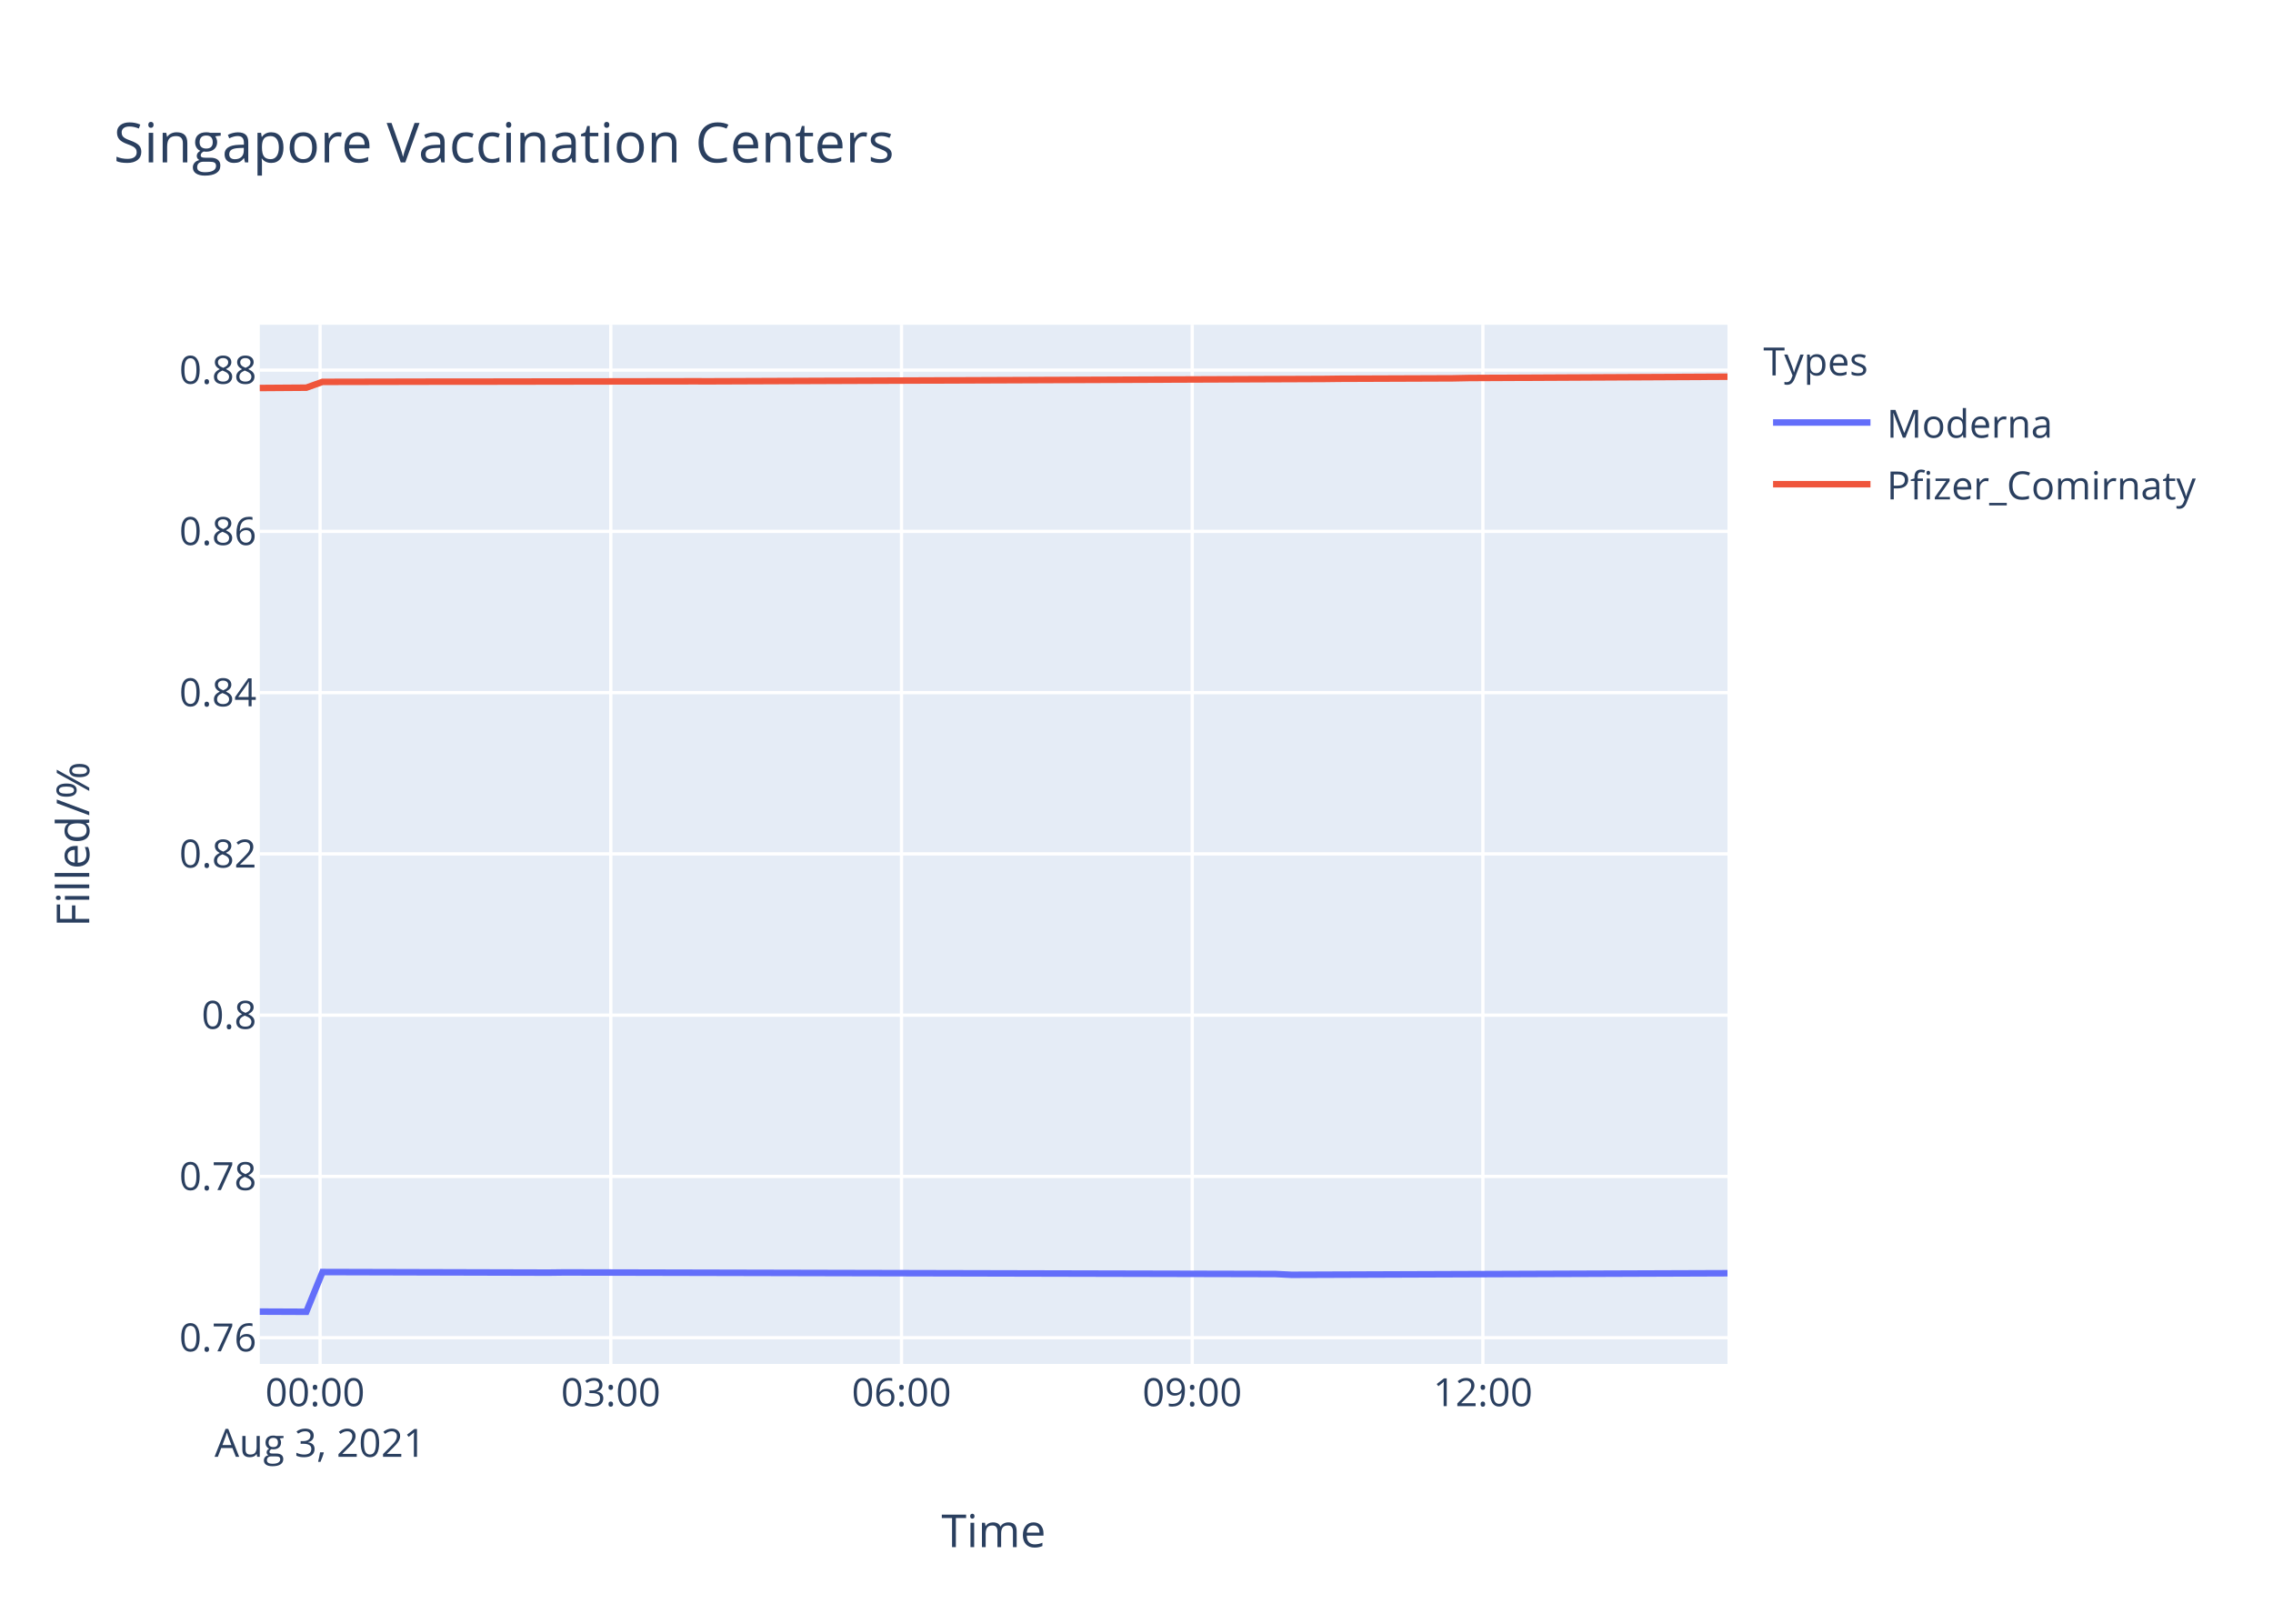
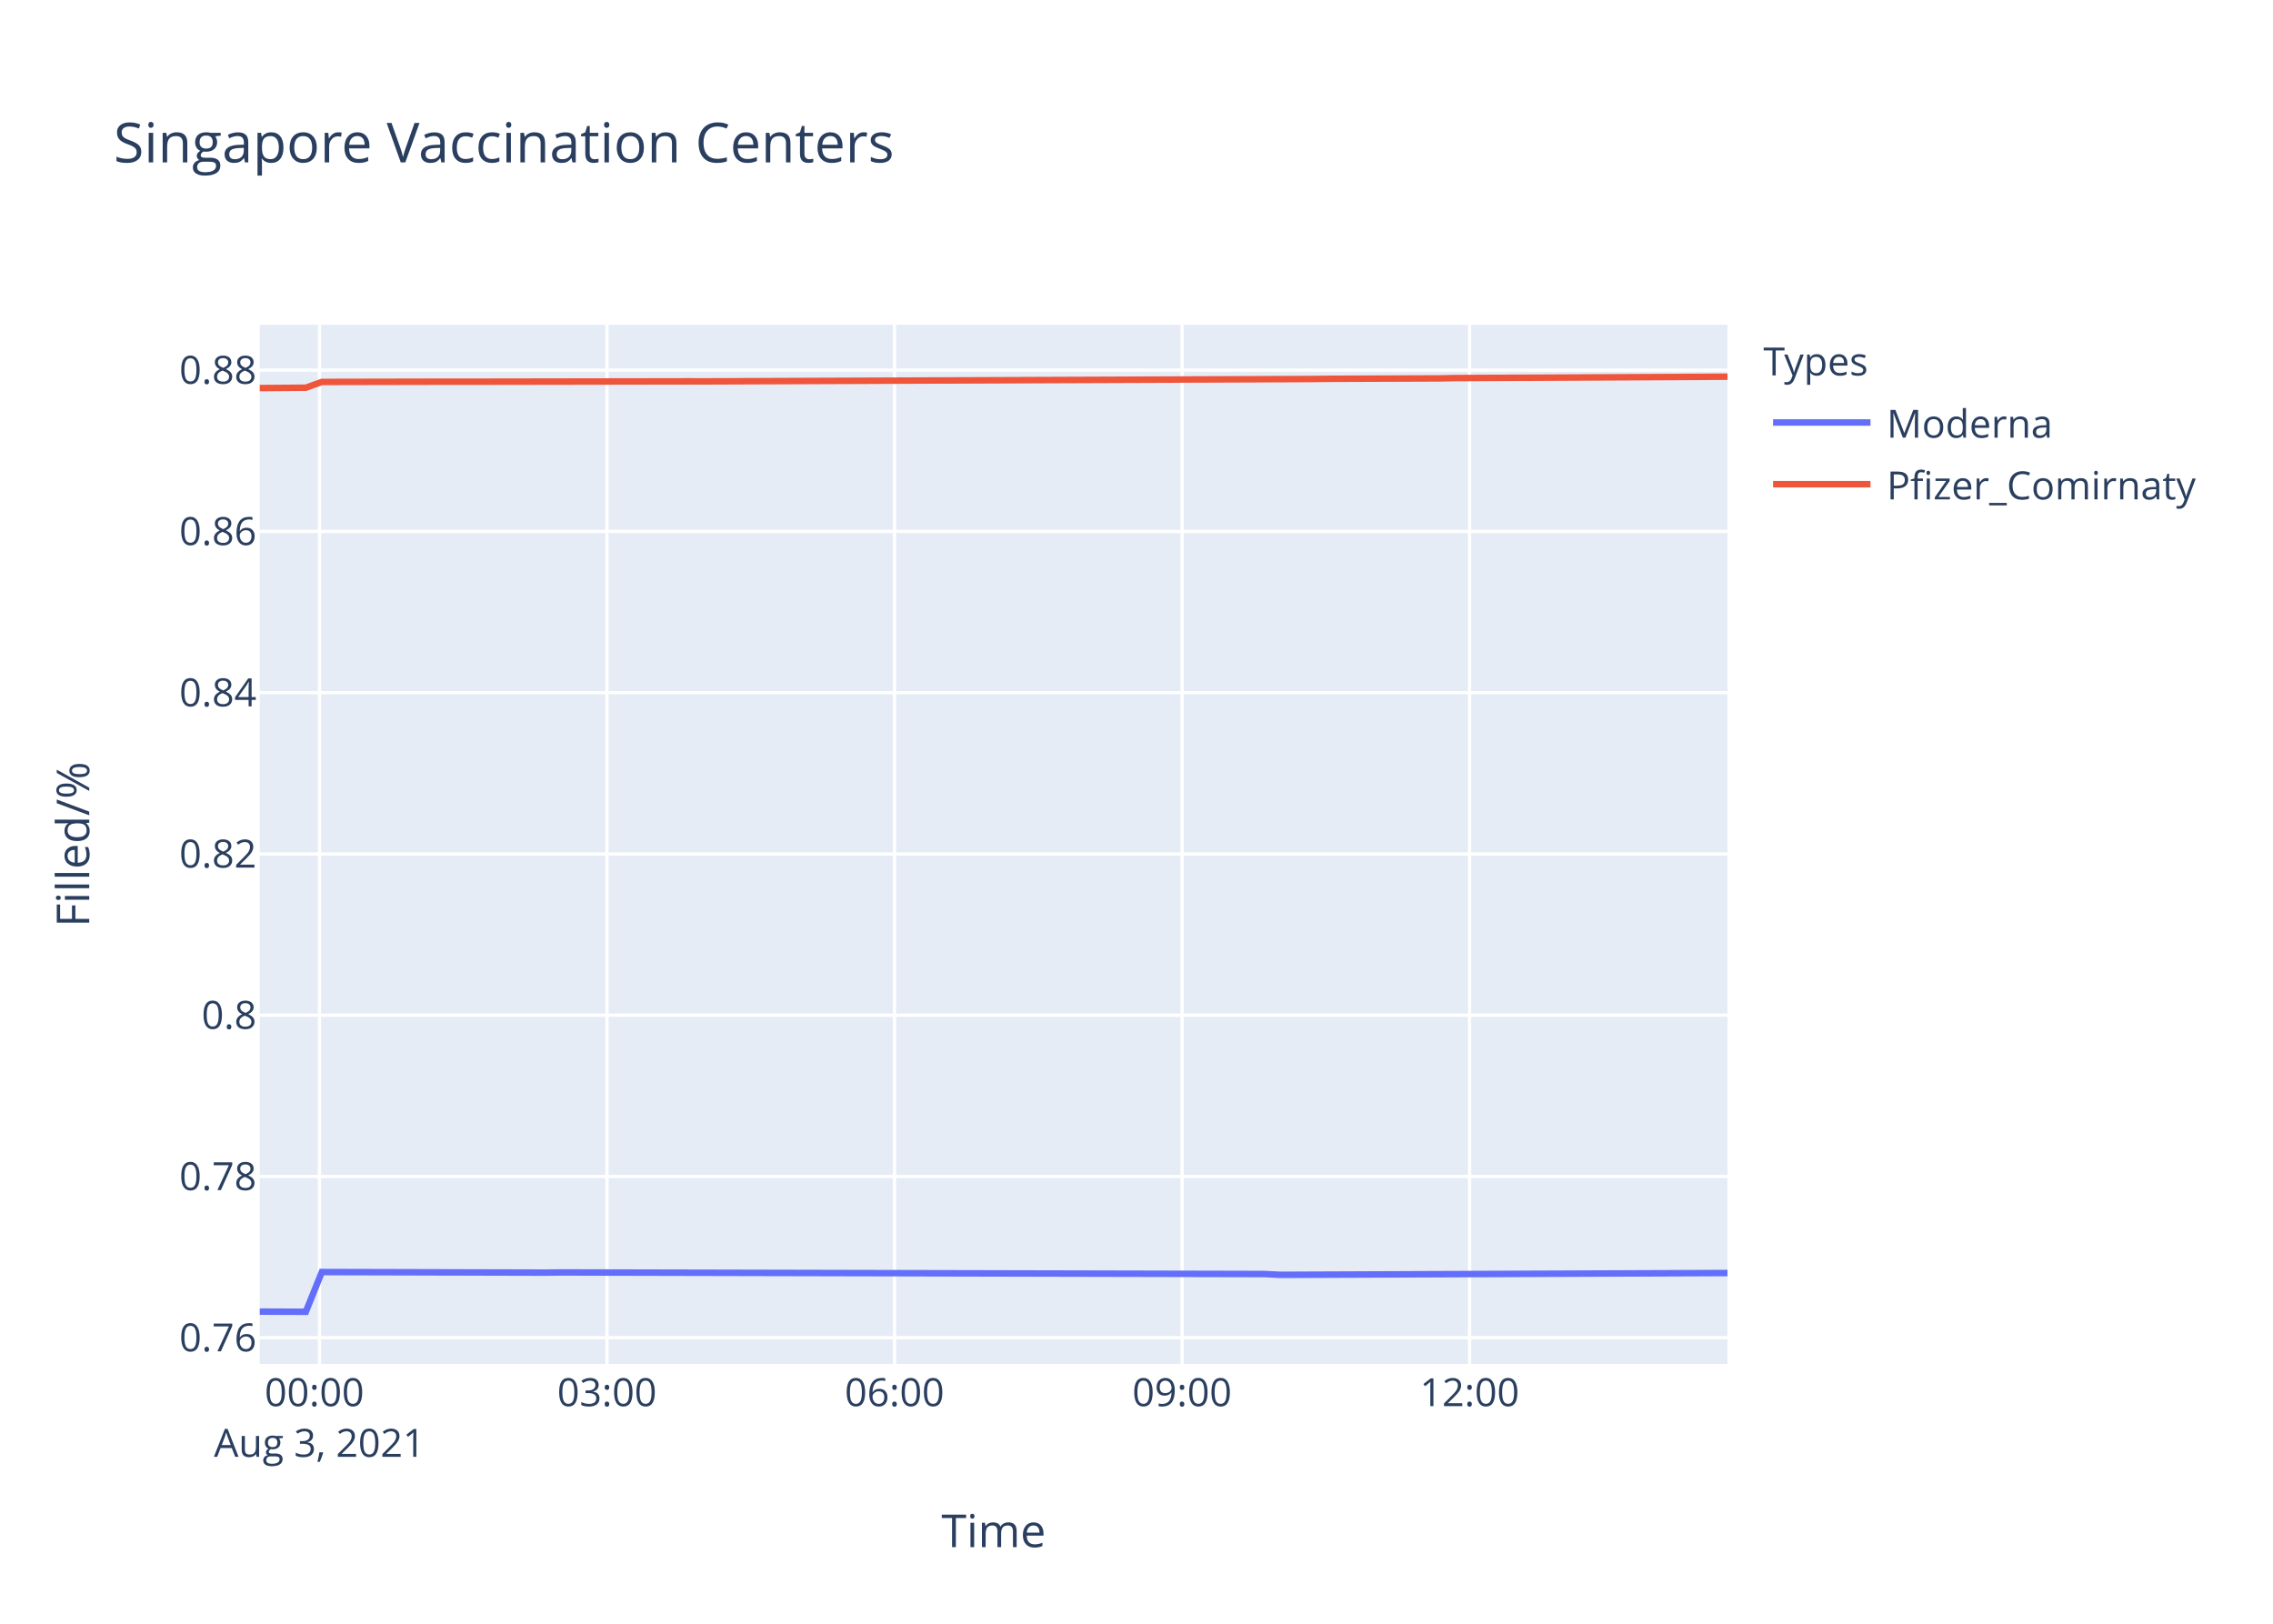
<svg xmlns="http://www.w3.org/2000/svg" class="main-svg" width="700" height="500" style="" viewBox="0 0 700 500">
  <rect x="0" y="0" width="700" height="500" style="fill: rgb(255, 255, 255); fill-opacity: 1;" />
-   <defs id="defs-93f770">
+   <defs id="defs-14df38">
    <g class="clips">
-       <clipPath id="clip93f770xyplot" class="plotclip">
+       <clipPath id="clip14df38xyplot" class="plotclip">
        <rect width="452" height="320" />
      </clipPath>
-       <clipPath class="axesclip" id="clip93f770x">
+       <clipPath class="axesclip" id="clip14df38x">
        <rect x="80" y="0" width="452" height="500" />
      </clipPath>
-       <clipPath class="axesclip" id="clip93f770y">
+       <clipPath class="axesclip" id="clip14df38y">
        <rect x="0" y="100" width="700" height="320" />
      </clipPath>
-       <clipPath class="axesclip" id="clip93f770xy">
+       <clipPath class="axesclip" id="clip14df38xy">
        <rect x="80" y="100" width="452" height="320" />
      </clipPath>
    </g>
    <g class="gradients" />
  </defs>
  <g class="bglayer">
    <rect class="bg" x="80" y="100" width="452" height="320" style="fill: rgb(229, 236, 246); fill-opacity: 1; stroke-width: 0;" />
  </g>
  <g class="layer-below">
    <g class="imagelayer" />
    <g class="shapelayer" />
  </g>
  <g class="cartesianlayer">
    <g class="subplot xy">
      <g class="layer-subplot">
        <g class="shapelayer" />
        <g class="imagelayer" />
      </g>
      <g class="gridlayer">
        <g class="x">
-           <path class="xgrid crisp" transform="translate(98.58,0)" d="M0,100v320" style="stroke: rgb(255, 255, 255); stroke-opacity: 1; stroke-width: 1px;" />
-           <path class="xgrid crisp" transform="translate(188.1,0)" d="M0,100v320" style="stroke: rgb(255, 255, 255); stroke-opacity: 1; stroke-width: 1px;" />
-           <path class="xgrid crisp" transform="translate(277.63,0)" d="M0,100v320" style="stroke: rgb(255, 255, 255); stroke-opacity: 1; stroke-width: 1px;" />
-           <path class="xgrid crisp" transform="translate(367.15,0)" d="M0,100v320" style="stroke: rgb(255, 255, 255); stroke-opacity: 1; stroke-width: 1px;" />
-           <path class="xgrid crisp" transform="translate(456.67,0)" d="M0,100v320" style="stroke: rgb(255, 255, 255); stroke-opacity: 1; stroke-width: 1px;" />
+           <path class="xgrid crisp" transform="translate(98.38,0)" d="M0,100v320" style="stroke: rgb(255, 255, 255); stroke-opacity: 1; stroke-width: 1px;" />
+           <path class="xgrid crisp" transform="translate(186.93,0)" d="M0,100v320" style="stroke: rgb(255, 255, 255); stroke-opacity: 1; stroke-width: 1px;" />
+           <path class="xgrid crisp" transform="translate(275.48,0)" d="M0,100v320" style="stroke: rgb(255, 255, 255); stroke-opacity: 1; stroke-width: 1px;" />
+           <path class="xgrid crisp" transform="translate(364.03,0)" d="M0,100v320" style="stroke: rgb(255, 255, 255); stroke-opacity: 1; stroke-width: 1px;" />
+           <path class="xgrid crisp" transform="translate(452.57,0)" d="M0,100v320" style="stroke: rgb(255, 255, 255); stroke-opacity: 1; stroke-width: 1px;" />
        </g>
        <g class="y">
          <path class="ygrid crisp" transform="translate(0,411.92)" d="M80,0h452" style="stroke: rgb(255, 255, 255); stroke-opacity: 1; stroke-width: 1px;" />
-           <path class="ygrid crisp" transform="translate(0,362.26)" d="M80,0h452" style="stroke: rgb(255, 255, 255); stroke-opacity: 1; stroke-width: 1px;" />
-           <path class="ygrid crisp" transform="translate(0,312.6)" d="M80,0h452" style="stroke: rgb(255, 255, 255); stroke-opacity: 1; stroke-width: 1px;" />
-           <path class="ygrid crisp" transform="translate(0,262.94)" d="M80,0h452" style="stroke: rgb(255, 255, 255); stroke-opacity: 1; stroke-width: 1px;" />
-           <path class="ygrid crisp" transform="translate(0,213.28)" d="M80,0h452" style="stroke: rgb(255, 255, 255); stroke-opacity: 1; stroke-width: 1px;" />
-           <path class="ygrid crisp" transform="translate(0,163.62)" d="M80,0h452" style="stroke: rgb(255, 255, 255); stroke-opacity: 1; stroke-width: 1px;" />
-           <path class="ygrid crisp" transform="translate(0,113.97)" d="M80,0h452" style="stroke: rgb(255, 255, 255); stroke-opacity: 1; stroke-width: 1px;" />
+           <path class="ygrid crisp" transform="translate(0,362.27)" d="M80,0h452" style="stroke: rgb(255, 255, 255); stroke-opacity: 1; stroke-width: 1px;" />
+           <path class="ygrid crisp" transform="translate(0,312.61)" d="M80,0h452" style="stroke: rgb(255, 255, 255); stroke-opacity: 1; stroke-width: 1px;" />
+           <path class="ygrid crisp" transform="translate(0,262.95)" d="M80,0h452" style="stroke: rgb(255, 255, 255); stroke-opacity: 1; stroke-width: 1px;" />
+           <path class="ygrid crisp" transform="translate(0,213.3)" d="M80,0h452" style="stroke: rgb(255, 255, 255); stroke-opacity: 1; stroke-width: 1px;" />
+           <path class="ygrid crisp" transform="translate(0,163.64)" d="M80,0h452" style="stroke: rgb(255, 255, 255); stroke-opacity: 1; stroke-width: 1px;" />
+           <path class="ygrid crisp" transform="translate(0,113.98)" d="M80,0h452" style="stroke: rgb(255, 255, 255); stroke-opacity: 1; stroke-width: 1px;" />
        </g>
      </g>
      <g class="zerolinelayer" />
      <path class="xlines-below" />
      <path class="ylines-below" />
      <g class="overlines-below" />
      <g class="xaxislayer-below" />
      <g class="yaxislayer-below" />
      <g class="overaxes-below" />
-       <g class="plot" transform="translate(80,100)" clip-path="url('#clip93f770xyplot')">
+       <g class="plot" transform="translate(80,100)" clip-path="url('#clip14df38xyplot')">
        <g class="scatterlayer mlayer">
-           <g class="trace scatter trace7b76b2" style="stroke-miterlimit: 2; opacity: 1;">
+           <g class="trace scatter trace6067ed" style="stroke-miterlimit: 2; opacity: 1;">
            <g class="fills" />
            <g class="errorbars" />
            <g class="lines">
-               <path class="js-line" d="M0,303.88L14.33,303.94L19.32,291.7L88.93,291.88L93.9,291.82L312.74,292.31L317.7,292.55L452,292.07" style="vector-effect: non-scaling-stroke; fill: none; stroke: rgb(99, 110, 250); stroke-opacity: 1; stroke-width: 2px; opacity: 1;" />
+               <path class="js-line" d="M0,303.88L14.18,303.94L19.11,291.7L87.96,291.88L92.88,291.82L309.34,292.31L314.25,292.56L452,292" style="vector-effect: non-scaling-stroke; fill: none; stroke: rgb(99, 110, 250); stroke-opacity: 1; stroke-width: 2px; opacity: 1;" />
            </g>
            <g class="points" />
            <g class="text" />
          </g>
-           <g class="trace scatter tracefc4197" style="stroke-miterlimit: 2; opacity: 1;">
+           <g class="trace scatter trace344d66" style="stroke-miterlimit: 2; opacity: 1;">
            <g class="fills" />
            <g class="errorbars" />
            <g class="lines">
-               <path class="js-line" d="M0,19.48L14.33,19.38L19.32,17.59L59.09,17.51L64.08,17.52L133.68,17.41L138.68,17.42L327.66,16.69L332.63,16.63L367.42,16.5L372.41,16.4L452,16" style="vector-effect: non-scaling-stroke; fill: none; stroke: rgb(239, 85, 59); stroke-opacity: 1; stroke-width: 2px; opacity: 1;" />
+               <path class="js-line" d="M0,19.5L14.18,19.39L19.11,17.61L58.45,17.53L63.38,17.54L132.23,17.43L137.17,17.44L324.1,16.71L329.01,16.65L363.42,16.52L368.37,16.42L452,16" style="vector-effect: non-scaling-stroke; fill: none; stroke: rgb(239, 85, 59); stroke-opacity: 1; stroke-width: 2px; opacity: 1;" />
            </g>
            <g class="points" />
            <g class="text" />
          </g>
        </g>
      </g>
      <g class="overplot" />
      <path class="xlines-above crisp" d="M0,0" style="fill: none;" />
      <path class="ylines-above crisp" d="M0,0" style="fill: none;" />
      <g class="overlines-above" />
      <g class="xaxislayer-above">
        <g class="xtick">
-           <text text-anchor="middle" x="0" y="433" transform="translate(98.58,0)" style="font-family: 'Open Sans', verdana, arial, sans-serif; font-size: 12px; fill: rgb(42, 63, 95); fill-opacity: 1; white-space: pre;">
+           <text text-anchor="middle" x="0" y="433" transform="translate(98.38,0)" style="font-family: 'Open Sans', verdana, arial, sans-serif; font-size: 12px; fill: rgb(42, 63, 95); fill-opacity: 1; white-space: pre;">
            <tspan class="line" dy="0em" x="0" y="433">00:00</tspan>
            <tspan class="line" dy="1.3em" x="0" y="433">Aug 3, 2021</tspan>
          </text>
        </g>
        <g class="xtick">
-           <text text-anchor="middle" x="0" y="433" transform="translate(188.1,0)" style="font-family: 'Open Sans', verdana, arial, sans-serif; font-size: 12px; fill: rgb(42, 63, 95); fill-opacity: 1; white-space: pre;">03:00</text>
+           <text text-anchor="middle" x="0" y="433" transform="translate(186.93,0)" style="font-family: 'Open Sans', verdana, arial, sans-serif; font-size: 12px; fill: rgb(42, 63, 95); fill-opacity: 1; white-space: pre;">03:00</text>
        </g>
        <g class="xtick">
-           <text text-anchor="middle" x="0" y="433" transform="translate(277.63,0)" style="font-family: 'Open Sans', verdana, arial, sans-serif; font-size: 12px; fill: rgb(42, 63, 95); fill-opacity: 1; white-space: pre;">06:00</text>
+           <text text-anchor="middle" x="0" y="433" transform="translate(275.48,0)" style="font-family: 'Open Sans', verdana, arial, sans-serif; font-size: 12px; fill: rgb(42, 63, 95); fill-opacity: 1; white-space: pre;">06:00</text>
        </g>
        <g class="xtick">
-           <text text-anchor="middle" x="0" y="433" transform="translate(367.15,0)" style="font-family: 'Open Sans', verdana, arial, sans-serif; font-size: 12px; fill: rgb(42, 63, 95); fill-opacity: 1; white-space: pre;">09:00</text>
+           <text text-anchor="middle" x="0" y="433" transform="translate(364.03,0)" style="font-family: 'Open Sans', verdana, arial, sans-serif; font-size: 12px; fill: rgb(42, 63, 95); fill-opacity: 1; white-space: pre;">09:00</text>
        </g>
        <g class="xtick">
-           <text text-anchor="middle" x="0" y="433" transform="translate(456.67,0)" style="font-family: 'Open Sans', verdana, arial, sans-serif; font-size: 12px; fill: rgb(42, 63, 95); fill-opacity: 1; white-space: pre;">12:00</text>
+           <text text-anchor="middle" x="0" y="433" transform="translate(452.57,0)" style="font-family: 'Open Sans', verdana, arial, sans-serif; font-size: 12px; fill: rgb(42, 63, 95); fill-opacity: 1; white-space: pre;">12:00</text>
        </g>
      </g>
      <g class="yaxislayer-above">
        <g class="ytick">
          <text text-anchor="end" x="79" y="4.2" transform="translate(0,411.92)" style="font-family: 'Open Sans', verdana, arial, sans-serif; font-size: 12px; fill: rgb(42, 63, 95); fill-opacity: 1; white-space: pre;">0.76</text>
        </g>
        <g class="ytick">
-           <text text-anchor="end" x="79" y="4.2" transform="translate(0,362.26)" style="font-family: 'Open Sans', verdana, arial, sans-serif; font-size: 12px; fill: rgb(42, 63, 95); fill-opacity: 1; white-space: pre;">0.78</text>
+           <text text-anchor="end" x="79" y="4.2" transform="translate(0,362.27)" style="font-family: 'Open Sans', verdana, arial, sans-serif; font-size: 12px; fill: rgb(42, 63, 95); fill-opacity: 1; white-space: pre;">0.78</text>
        </g>
        <g class="ytick">
-           <text text-anchor="end" x="79" y="4.2" transform="translate(0,312.6)" style="font-family: 'Open Sans', verdana, arial, sans-serif; font-size: 12px; fill: rgb(42, 63, 95); fill-opacity: 1; white-space: pre;">0.8</text>
+           <text text-anchor="end" x="79" y="4.2" transform="translate(0,312.61)" style="font-family: 'Open Sans', verdana, arial, sans-serif; font-size: 12px; fill: rgb(42, 63, 95); fill-opacity: 1; white-space: pre;">0.8</text>
        </g>
        <g class="ytick">
-           <text text-anchor="end" x="79" y="4.2" transform="translate(0,262.94)" style="font-family: 'Open Sans', verdana, arial, sans-serif; font-size: 12px; fill: rgb(42, 63, 95); fill-opacity: 1; white-space: pre;">0.82</text>
+           <text text-anchor="end" x="79" y="4.2" transform="translate(0,262.95)" style="font-family: 'Open Sans', verdana, arial, sans-serif; font-size: 12px; fill: rgb(42, 63, 95); fill-opacity: 1; white-space: pre;">0.82</text>
        </g>
        <g class="ytick">
-           <text text-anchor="end" x="79" y="4.2" transform="translate(0,213.28)" style="font-family: 'Open Sans', verdana, arial, sans-serif; font-size: 12px; fill: rgb(42, 63, 95); fill-opacity: 1; white-space: pre;">0.84</text>
+           <text text-anchor="end" x="79" y="4.2" transform="translate(0,213.3)" style="font-family: 'Open Sans', verdana, arial, sans-serif; font-size: 12px; fill: rgb(42, 63, 95); fill-opacity: 1; white-space: pre;">0.84</text>
        </g>
        <g class="ytick">
-           <text text-anchor="end" x="79" y="4.2" transform="translate(0,163.62)" style="font-family: 'Open Sans', verdana, arial, sans-serif; font-size: 12px; fill: rgb(42, 63, 95); fill-opacity: 1; white-space: pre;">0.86</text>
+           <text text-anchor="end" x="79" y="4.2" transform="translate(0,163.64)" style="font-family: 'Open Sans', verdana, arial, sans-serif; font-size: 12px; fill: rgb(42, 63, 95); fill-opacity: 1; white-space: pre;">0.86</text>
        </g>
        <g class="ytick">
-           <text text-anchor="end" x="79" y="4.2" transform="translate(0,113.97)" style="font-family: 'Open Sans', verdana, arial, sans-serif; font-size: 12px; fill: rgb(42, 63, 95); fill-opacity: 1; white-space: pre;">0.88</text>
+           <text text-anchor="end" x="79" y="4.2" transform="translate(0,113.98)" style="font-family: 'Open Sans', verdana, arial, sans-serif; font-size: 12px; fill: rgb(42, 63, 95); fill-opacity: 1; white-space: pre;">0.88</text>
        </g>
      </g>
      <g class="overaxes-above" />
    </g>
  </g>
  <g class="polarlayer" />
  <g class="ternarylayer" />
  <g class="geolayer" />
  <g class="funnelarealayer" />
  <g class="pielayer" />
  <g class="treemaplayer" />
  <g class="sunburstlayer" />
  <g class="glimages" />
-   <defs id="topdefs-93f770">
+   <defs id="topdefs-14df38">
    <g class="clips" />
-     <clipPath id="legend93f770">
+     <clipPath id="legend14df38">
      <rect width="147" height="64" x="0" y="0" />
    </clipPath>
  </defs>
  <g class="layer-above">
    <g class="imagelayer" />
    <g class="shapelayer" />
  </g>
  <g class="infolayer">
    <g class="legend" pointer-events="all" transform="translate(541.04,100)">
      <rect class="bg" shape-rendering="crispEdges" width="147" height="64" x="0" y="0" style="stroke: rgb(68, 68, 68); stroke-opacity: 1; fill: rgb(255, 255, 255); fill-opacity: 1; stroke-width: 0px;" />
-       <g class="scrollbox" transform="" clip-path="url('#legend93f770')">
+       <g class="scrollbox" transform="" clip-path="url('#legend14df38')">
        <text class="legendtitletext" text-anchor="start" x="2" y="15.6" style="font-family: 'Open Sans', verdana, arial, sans-serif; font-size: 12px; fill: rgb(42, 63, 95); fill-opacity: 1; white-space: pre;">Types</text>
        <g class="groups" transform="">
          <g class="traces" transform="translate(0,30.1)" style="opacity: 1;">
            <text class="legendtext" text-anchor="start" x="40" y="4.68" style="font-family: 'Open Sans', verdana, arial, sans-serif; font-size: 12px; fill: rgb(42, 63, 95); fill-opacity: 1; white-space: pre;">Moderna</text>
            <g class="layers" style="opacity: 1;">
              <g class="legendfill" />
              <g class="legendlines">
                <path class="js-line" d="M5,0h30" style="fill: none; stroke: rgb(99, 110, 250); stroke-opacity: 1; stroke-width: 2px;" />
              </g>
              <g class="legendsymbols">
                <g class="legendpoints" />
              </g>
            </g>
            <rect class="legendtoggle" x="0" y="-9.5" width="141.656" height="19" style="fill: rgb(0, 0, 0); fill-opacity: 0;" />
          </g>
        </g>
        <g class="groups" transform="">
          <g class="traces" transform="translate(0,49.1)" style="opacity: 1;">
            <text class="legendtext" text-anchor="start" x="40" y="4.68" style="font-family: 'Open Sans', verdana, arial, sans-serif; font-size: 12px; fill: rgb(42, 63, 95); fill-opacity: 1; white-space: pre;">Pfizer_Comirnaty</text>
            <g class="layers" style="opacity: 1;">
              <g class="legendfill" />
              <g class="legendlines">
                <path class="js-line" d="M5,0h30" style="fill: none; stroke: rgb(239, 85, 59); stroke-opacity: 1; stroke-width: 2px;" />
              </g>
              <g class="legendsymbols">
                <g class="legendpoints" />
              </g>
            </g>
            <rect class="legendtoggle" x="0" y="-9.5" width="141.656" height="19" style="fill: rgb(0, 0, 0); fill-opacity: 0;" />
          </g>
        </g>
      </g>
      <rect class="scrollbar" rx="20" ry="3" width="0" height="0" x="0" y="0" style="fill: rgb(128, 139, 164); fill-opacity: 1;" />
    </g>
    <g class="g-gtitle">
      <text class="gtitle" x="35" y="50" text-anchor="start" dy="0em" style="font-family: 'Open Sans', verdana, arial, sans-serif; font-size: 17px; fill: rgb(42, 63, 95); opacity: 1; font-weight: normal; white-space: pre;">Singapore Vaccination Centers</text>
    </g>
    <g class="g-xtitle">
      <text class="xtitle" x="306" y="476.409" text-anchor="middle" style="font-family: 'Open Sans', verdana, arial, sans-serif; font-size: 14px; fill: rgb(42, 63, 95); opacity: 1; font-weight: normal; white-space: pre;">Time</text>
    </g>
    <g class="g-ytitle">
      <text class="ytitle" transform="rotate(-90,27.48125,260)" x="27.481" y="260" text-anchor="middle" style="font-family: 'Open Sans', verdana, arial, sans-serif; font-size: 14px; fill: rgb(42, 63, 95); opacity: 1; font-weight: normal; white-space: pre;">Filled/%</text>
    </g>
  </g>
</svg>
